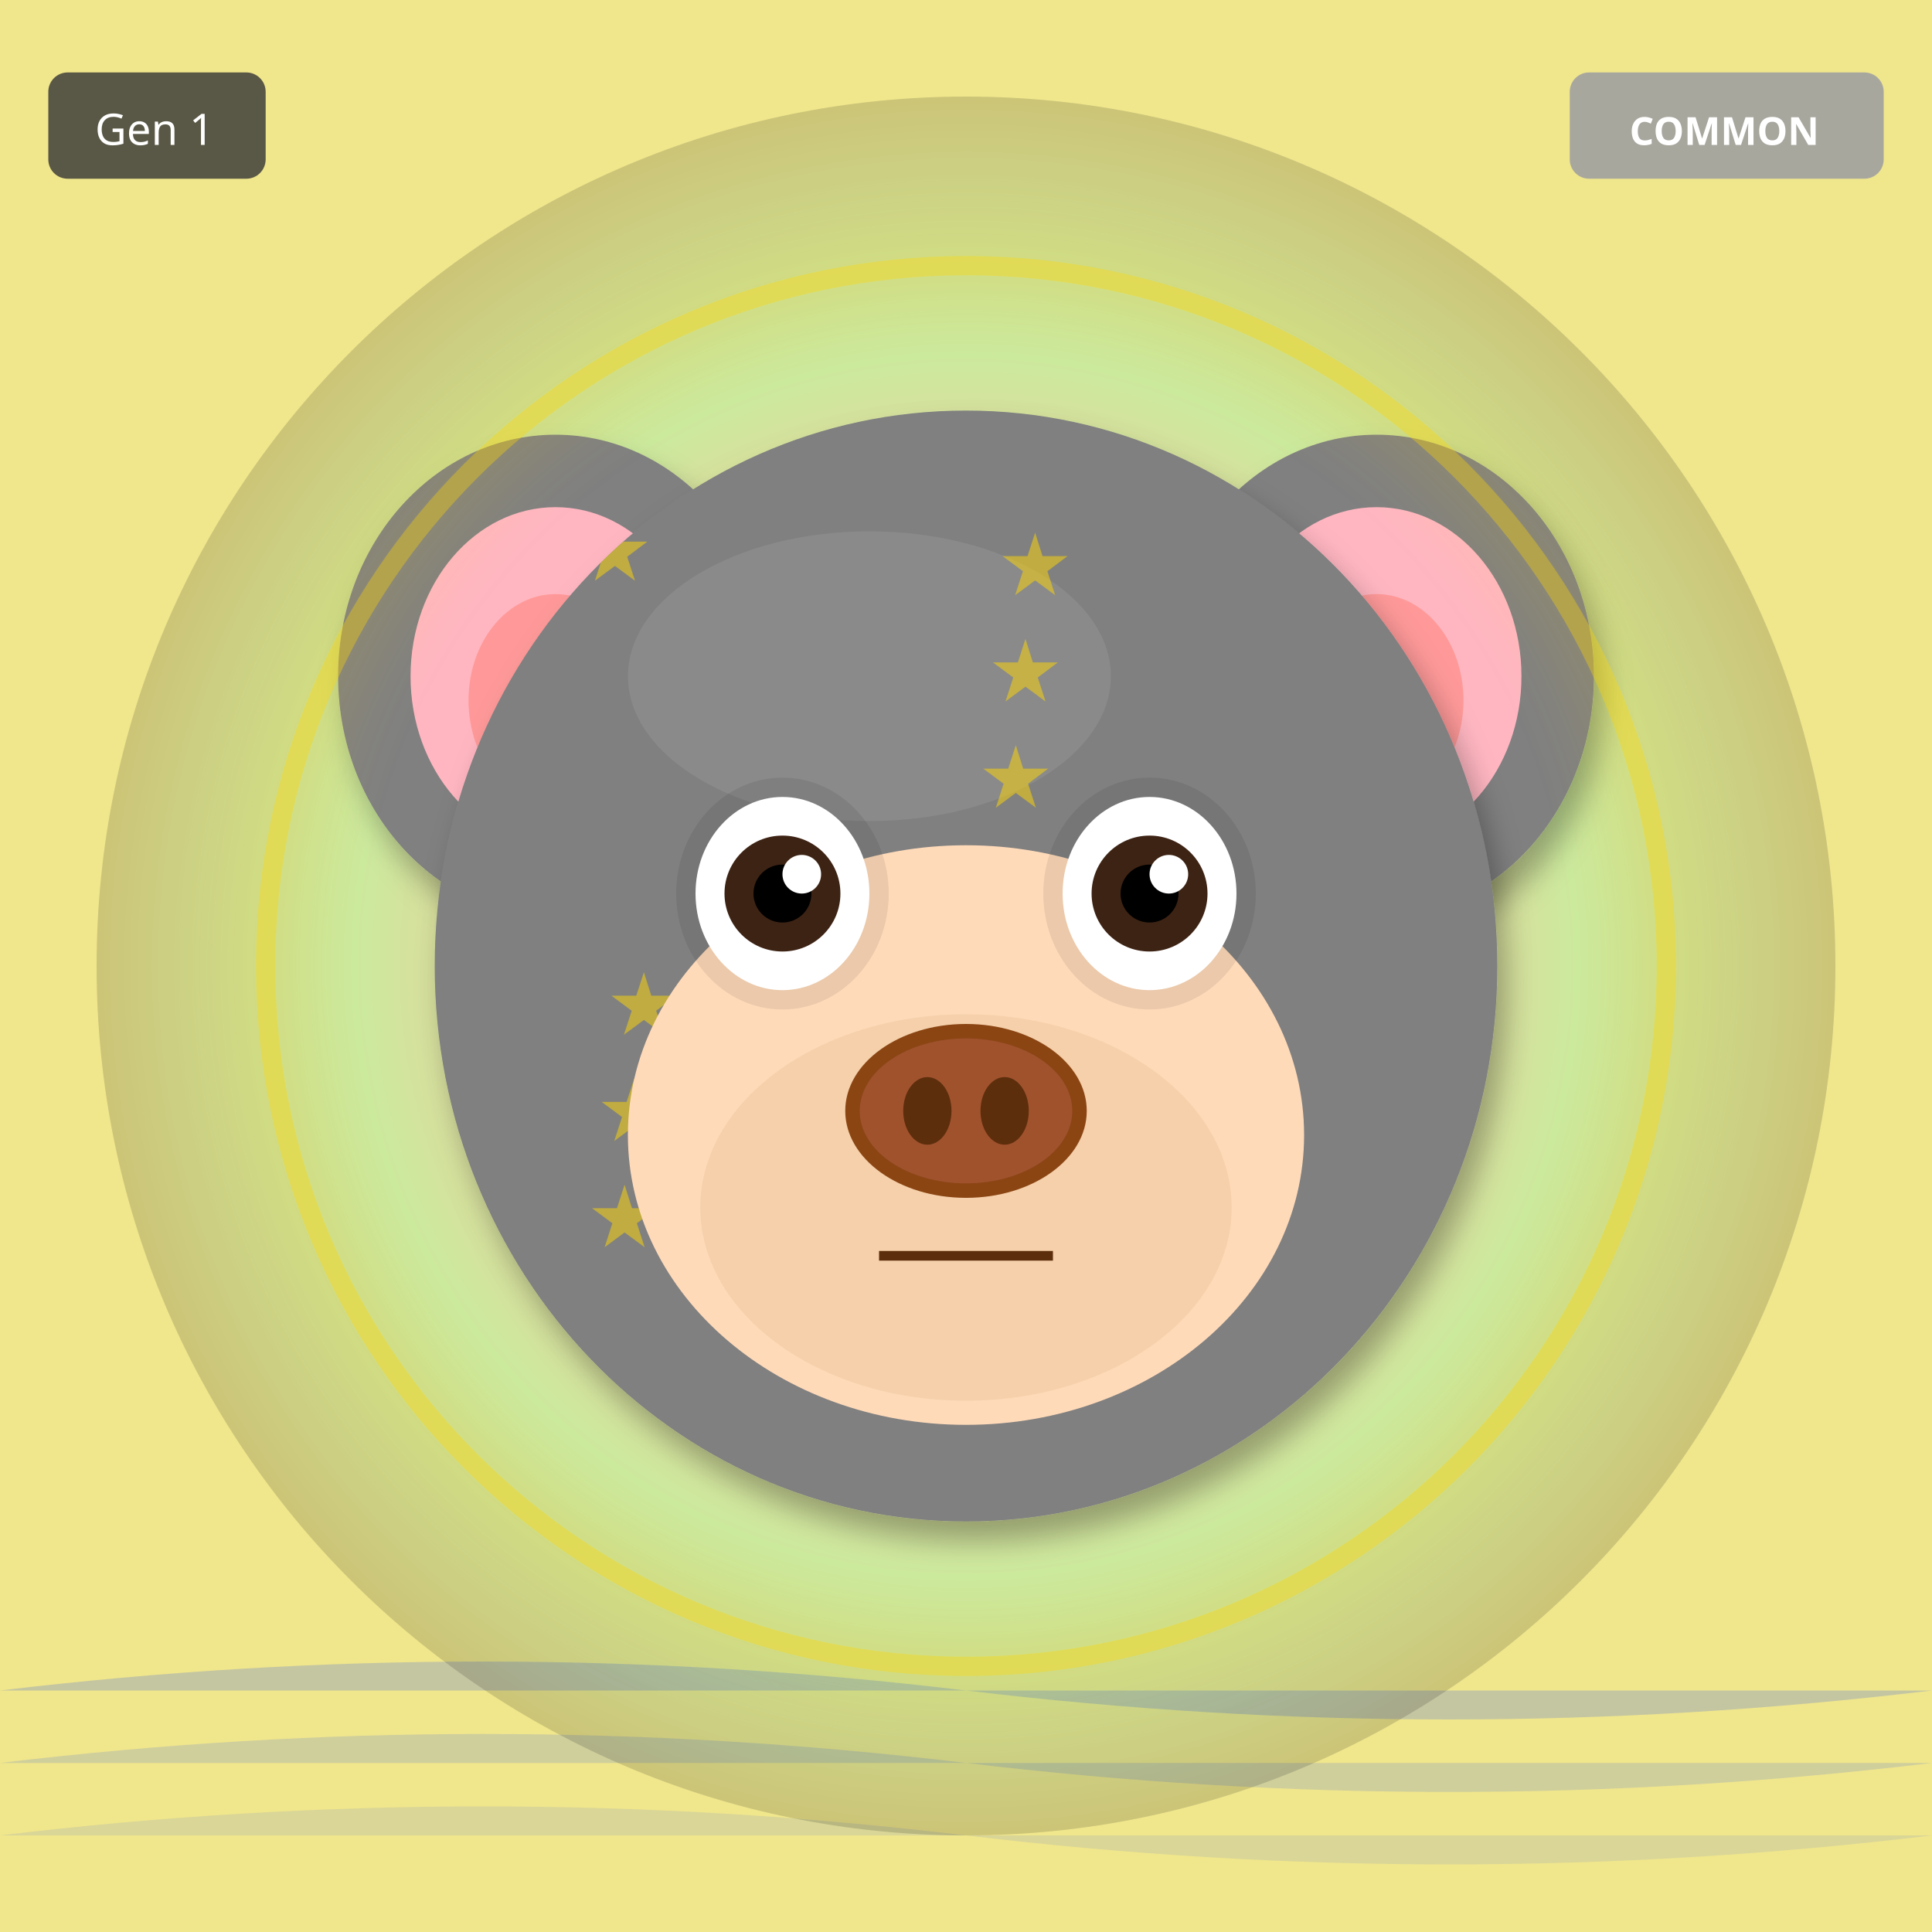
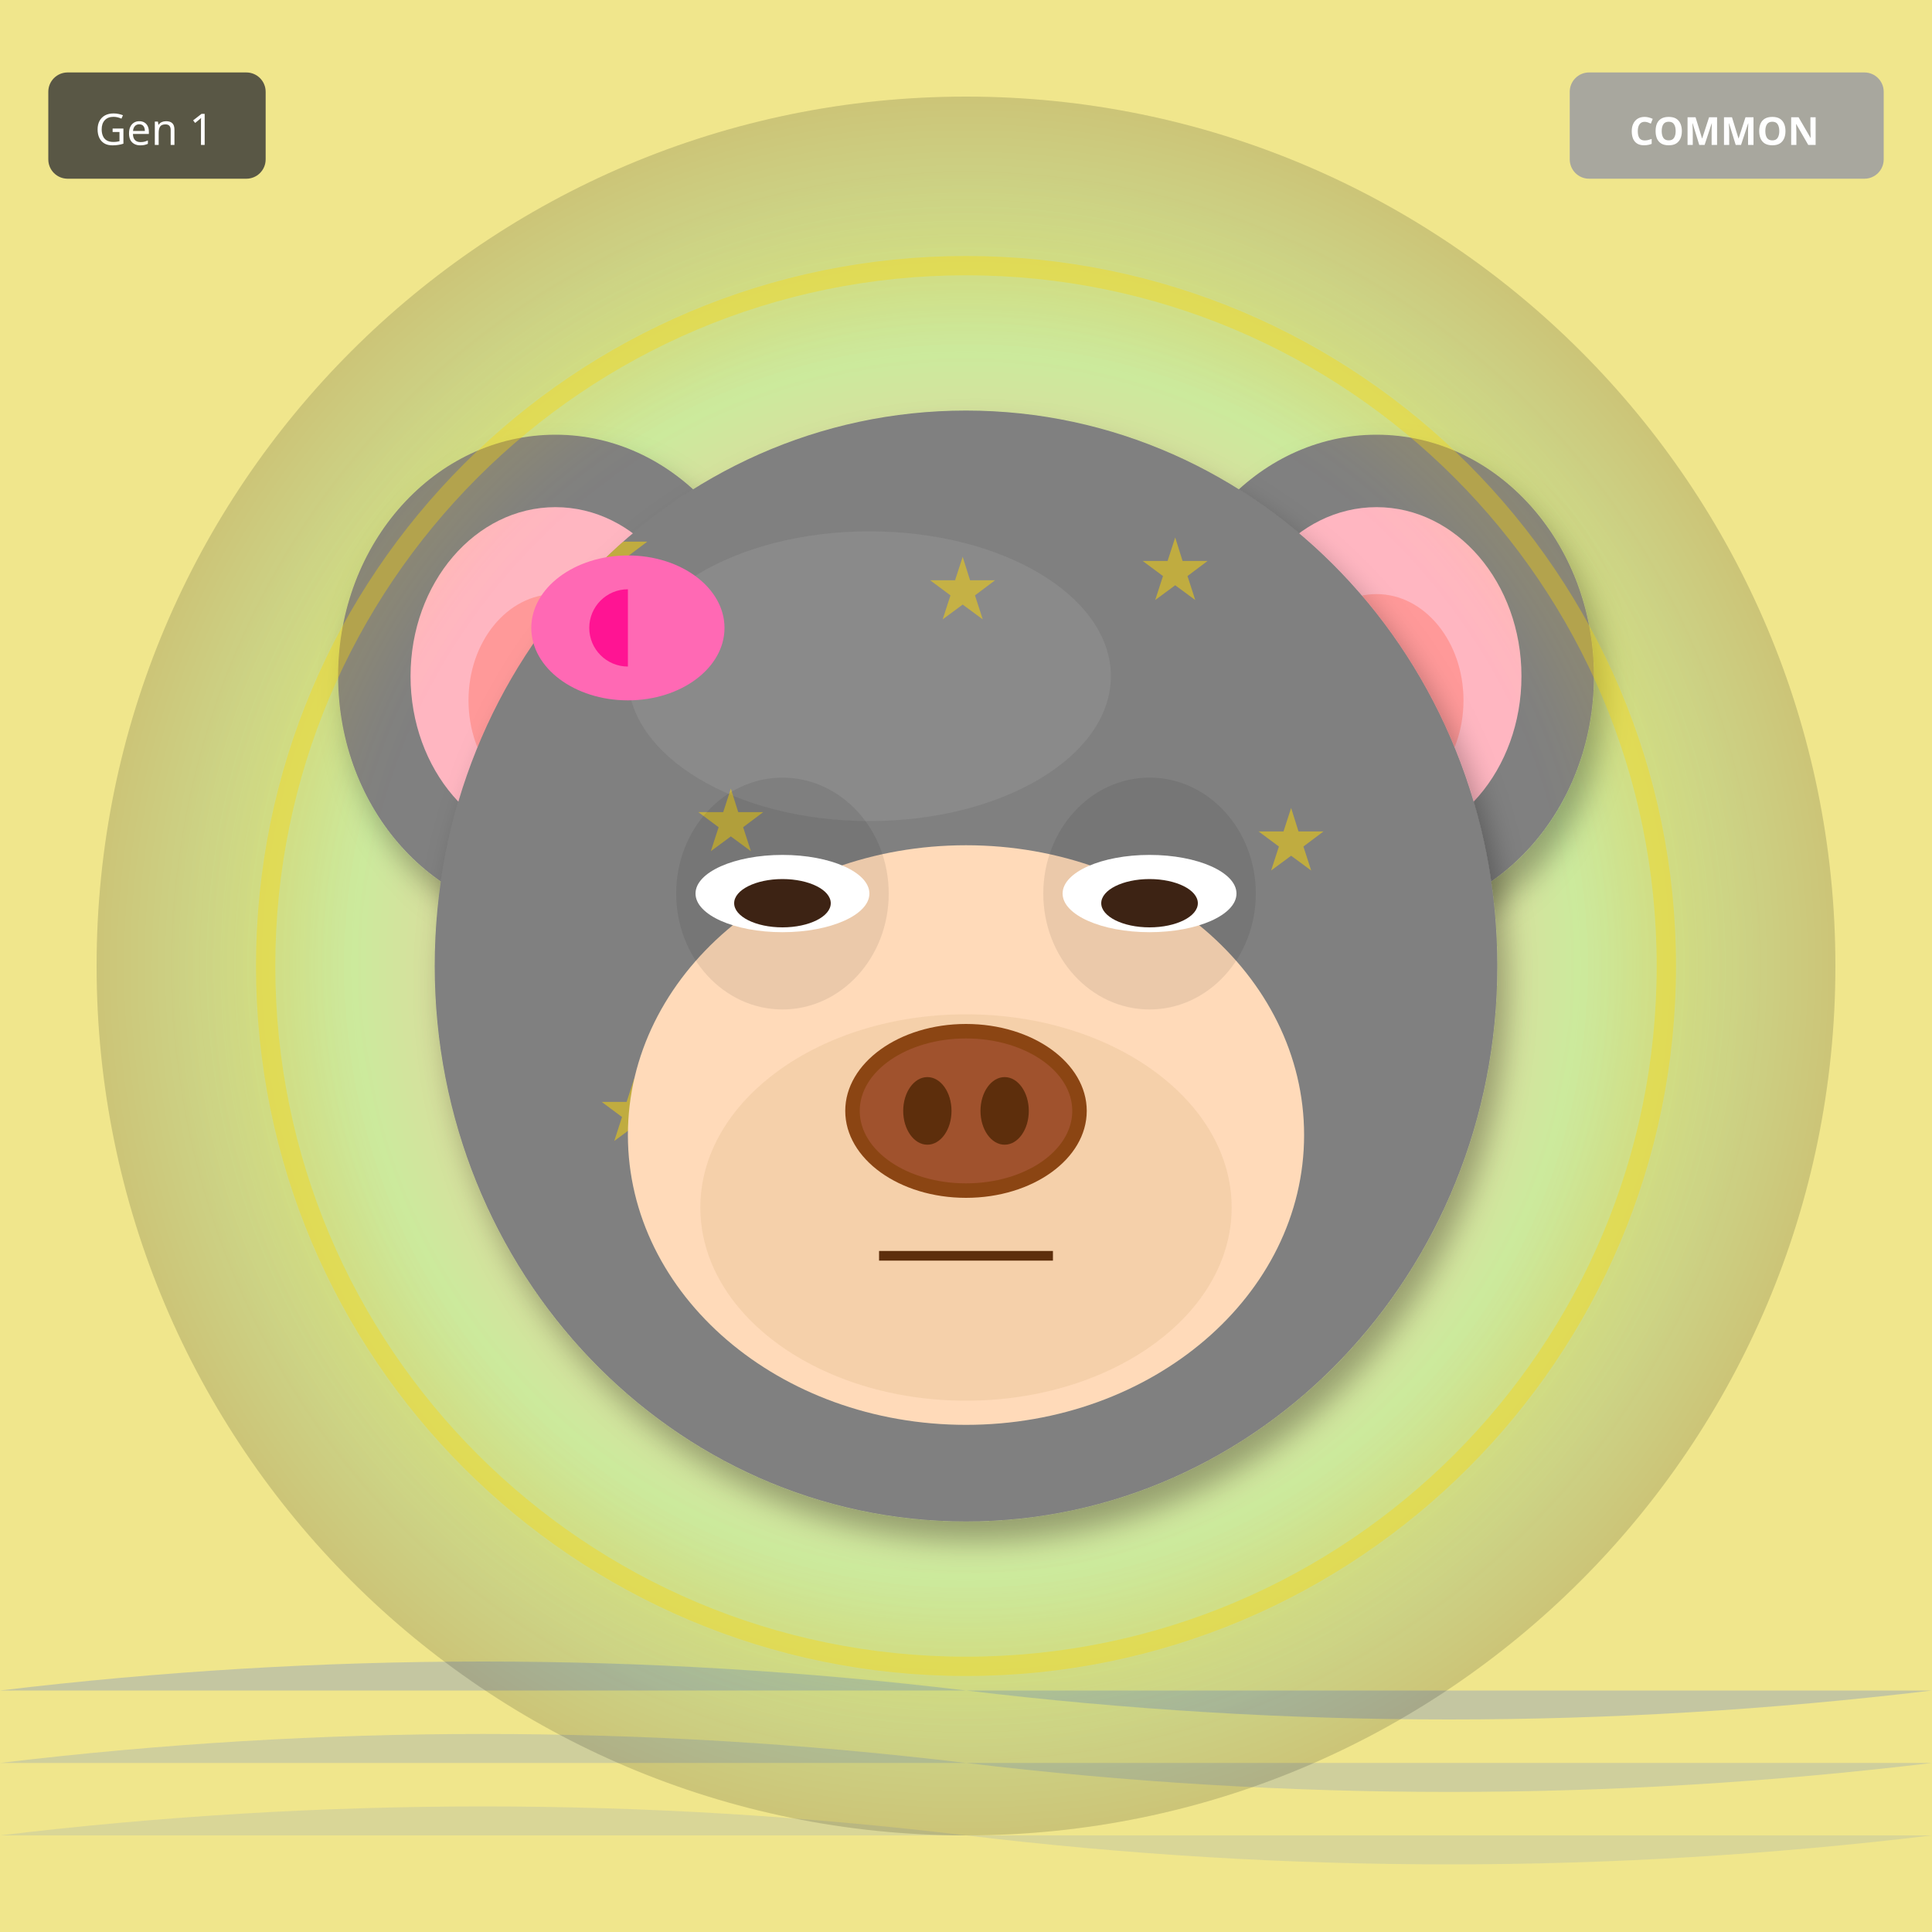
<svg xmlns="http://www.w3.org/2000/svg" width="400" height="400" viewBox="0 0 400 400">
  <defs>
    <filter id="shadow" x="-20%" y="-20%" width="140%" height="140%">
      <feDropShadow dx="2" dy="4" stdDeviation="3" flood-opacity="0.3" />
    </filter>
    <filter id="glow" x="-50%" y="-50%" width="200%" height="200%">
      <feGaussianBlur stdDeviation="8" result="blur" />
      <feMerge>
        <feMergeNode in="blur" />
        <feMergeNode in="SourceGraphic" />
      </feMerge>
    </filter>
    <linearGradient id="rainbow-body" x1="0%" y1="0%" x2="100%" y2="100%">
      <stop offset="0%" stop-color="#FF6B6B" />
      <stop offset="25%" stop-color="#FFE66D" />
      <stop offset="50%" stop-color="#4ECDC4" />
      <stop offset="75%" stop-color="#45B7D1" />
      <stop offset="100%" stop-color="#DDA0DD" />
    </linearGradient>
    <radialGradient id="galaxy-body" cx="30%" cy="30%">
      <stop offset="0%" stop-color="#E6E6FA" />
      <stop offset="50%" stop-color="#9370DB" />
      <stop offset="100%" stop-color="#1A0033" />
    </radialGradient>
    <linearGradient id="holo-body" x1="0%" y1="0%" x2="100%" y2="100%">
      <stop offset="0%" stop-color="#FF00FF" />
      <stop offset="50%" stop-color="#00FFFF" />
      <stop offset="100%" stop-color="#FFFF00" />
    </linearGradient>
    <linearGradient id="sky-gradient" x1="0%" y1="0%" x2="0%" y2="100%">
      <stop offset="0%" stop-color="#87CEEB" />
      <stop offset="100%" stop-color="#E0F4FF" />
    </linearGradient>
    <linearGradient id="grass-gradient" x1="0%" y1="0%" x2="0%" y2="100%">
      <stop offset="0%" stop-color="#90EE90" />
      <stop offset="100%" stop-color="#228B22" />
    </linearGradient>
    <linearGradient id="sunset-gradient" x1="0%" y1="0%" x2="0%" y2="100%">
      <stop offset="0%" stop-color="#FF6B6B" />
      <stop offset="50%" stop-color="#FFE66D" />
      <stop offset="100%" stop-color="#4ECDC4" />
    </linearGradient>
    <linearGradient id="aurora-gradient" x1="0%" y1="0%" x2="100%" y2="100%">
      <stop offset="0%" stop-color="#0D1B2A" />
      <stop offset="30%" stop-color="#00FF7F" />
      <stop offset="70%" stop-color="#FF00FF" />
      <stop offset="100%" stop-color="#0D1B2A" />
    </linearGradient>
    <radialGradient id="multiverse-gradient" cx="50%" cy="50%">
      <stop offset="0%" stop-color="#FFD700" />
      <stop offset="40%" stop-color="#FF00FF" />
      <stop offset="70%" stop-color="#00FFFF" />
      <stop offset="100%" stop-color="#000" />
    </radialGradient>
    <linearGradient id="rift-gradient" x1="0%" y1="0%" x2="100%" y2="100%">
      <stop offset="0%" stop-color="#000" />
      <stop offset="30%" stop-color="#9400D3" />
      <stop offset="50%" stop-color="#00FFFF" />
      <stop offset="70%" stop-color="#9400D3" />
      <stop offset="100%" stop-color="#000" />
    </linearGradient>
    <linearGradient id="heaven-gradient" x1="0%" y1="0%" x2="0%" y2="100%">
      <stop offset="0%" stop-color="#FFF" />
      <stop offset="50%" stop-color="#FFD700" stop-opacity="0.3" />
      <stop offset="100%" stop-color="#F0F8FF" />
    </linearGradient>
    <clipPath id="head-clip">
      <ellipse cx="200" cy="200" rx="110" ry="115" />
    </clipPath>
  </defs>
  <rect width="400" height="400" fill="#F0E68C" />
  <path d="M0 350 Q100 338 200 350 T400 350" fill="#4169E1" opacity="0.25" />
  <path d="M0 365 Q100 353 200 365 T400 365" fill="#4169E1" opacity="0.19" />
  <path d="M0 380 Q100 368 200 380 T400 380" fill="#4169E1" opacity="0.13" />
  <circle cx="200" cy="200" r="180" fill="url(#multiverse-gradient)" opacity="0.15" />
  <ellipse cx="115" cy="140" rx="45" ry="50" fill="#808080" filter="url(#shadow)" />
  <ellipse cx="115" cy="140" rx="30" ry="35" fill="#FFB6C1" />
  <ellipse cx="115" cy="145" rx="18" ry="22" fill="#FF9999" />
  <ellipse cx="285" cy="140" rx="45" ry="50" fill="#808080" filter="url(#shadow)" />
  <ellipse cx="285" cy="140" rx="30" ry="35" fill="#FFB6C1" />
  <ellipse cx="285" cy="145" rx="18" ry="22" fill="#FF9999" />
  <ellipse cx="200" cy="200" rx="110" ry="115" fill="#808080" filter="url(#shadow)" />
  <ellipse cx="180" cy="140" rx="50" ry="30" fill="#A0A0A0" opacity="0.3" />
  <g clip-path="url(#head-clip)">
    <text x="120" y="120" font-size="18" fill="#FFD700" opacity="0.5">★</text>
-     <text x="201" y="189" font-size="18" fill="#FFD700" opacity="0.5">★</text>
-     <text x="122" y="258" font-size="18" fill="#FFD700" opacity="0.5">★</text>
-     <text x="203" y="167" font-size="18" fill="#FFD700" opacity="0.5">★</text>
+     <text x="212" y="228" font-size="18" fill="#FFD700" opacity="0.5">★</text>
+     <text x="144" y="176" font-size="18" fill="#FFD700" opacity="0.5">★</text>
+     <text x="236" y="124" font-size="18" fill="#FFD700" opacity="0.5">★</text>
+     <text x="168" y="232" font-size="18" fill="#FFD700" opacity="0.5">★</text>
+     <text x="260" y="180" font-size="18" fill="#FFD700" opacity="0.5">★</text>
+     <text x="192" y="128" font-size="18" fill="#FFD700" opacity="0.5">★</text>
    <text x="124" y="236" font-size="18" fill="#FFD700" opacity="0.5">★</text>
-     <text x="205" y="145" font-size="18" fill="#FFD700" opacity="0.5">★</text>
-     <text x="126" y="214" font-size="18" fill="#FFD700" opacity="0.5">★</text>
-     <text x="207" y="123" font-size="18" fill="#FFD700" opacity="0.5">★</text>
  </g>
  <ellipse cx="200" cy="235" rx="70" ry="60" fill="#FFDAB9" />
  <ellipse cx="200" cy="250" rx="55" ry="40" fill="#DEB887" opacity="0.3" />
  <ellipse cx="162" cy="185" rx="22" ry="24" fill="#000" opacity="0.08" />
  <ellipse cx="238" cy="185" rx="22" ry="24" fill="#000" opacity="0.08" />
-   <ellipse cx="162" cy="185" rx="18" ry="20" fill="white" />
-   <circle cx="162" cy="185" r="12" fill="#3D2314" />
-   <circle cx="162" cy="185" r="6" fill="#000" />
-   <circle cx="166" cy="181" r="4" fill="white" />
-   <ellipse cx="238" cy="185" rx="18" ry="20" fill="white" />
-   <circle cx="238" cy="185" r="12" fill="#3D2314" />
-   <circle cx="238" cy="185" r="6" fill="#000" />
-   <circle cx="242" cy="181" r="4" fill="white" />
+   <ellipse cx="162" cy="185" rx="18" ry="8" fill="white" />
+   <ellipse cx="162" cy="187" rx="10" ry="5" fill="#3D2314" />
+   <ellipse cx="238" cy="185" rx="18" ry="8" fill="white" />
+   <ellipse cx="238" cy="187" rx="10" ry="5" fill="#3D2314" />
  <g>
    <ellipse cx="200" cy="230" rx="25" ry="18" fill="#8B4513" />
    <ellipse cx="200" cy="230" rx="22" ry="15" fill="#A0522D" />
    <ellipse cx="192" cy="230" rx="5" ry="7" fill="#5D2E0C" />
    <ellipse cx="208" cy="230" rx="5" ry="7" fill="#5D2E0C" />
  </g>
  <line x1="182" y1="260" x2="218" y2="260" stroke="#5D2E0C" stroke-width="2" />
+   <ellipse cx="130" cy="130" rx="20" ry="15" fill="#FF69B4" />
+   <ellipse cx="130" cy="130" rx="8" ry="8" fill="#FF1493" />
+   <polygon points="130,115 145,130 130,145" fill="#FF69B4" />
  <circle cx="200" cy="200" r="145" fill="none" stroke="#FFD700" stroke-width="4" opacity="0.4" filter="url(#glow)" />
  <g transform="translate(325, 15)">
    <rect width="65" height="22" rx="4" fill="#A0A0A0" opacity="0.9" />
    <text x="32" y="15" font-size="8" fill="#FFF" text-anchor="middle" font-family="sans-serif" font-weight="bold">COMMON</text>
  </g>
  <g transform="translate(10, 15)">
    <rect width="45" height="22" rx="4" fill="#333" opacity="0.8" />
    <text x="22" y="15" font-size="9" fill="#FFF" text-anchor="middle" font-family="sans-serif">Gen 1</text>
  </g>
</svg>
